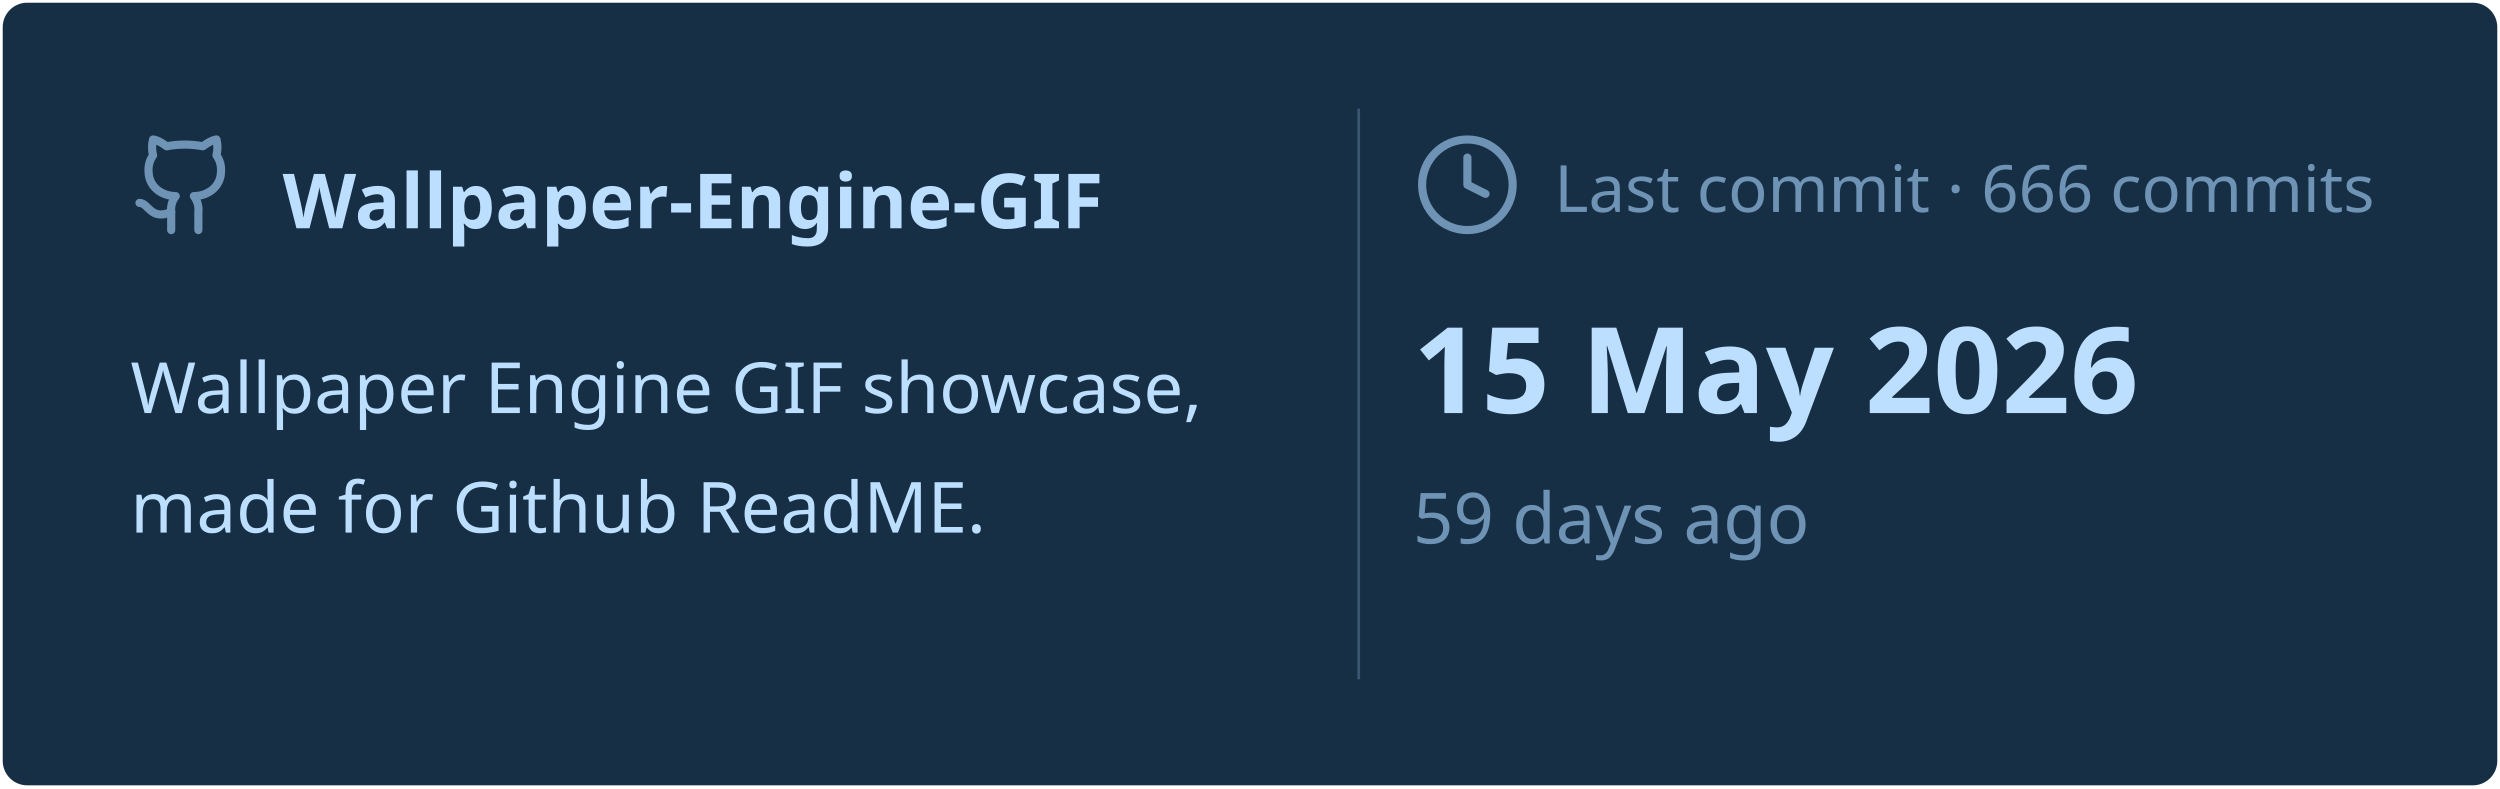
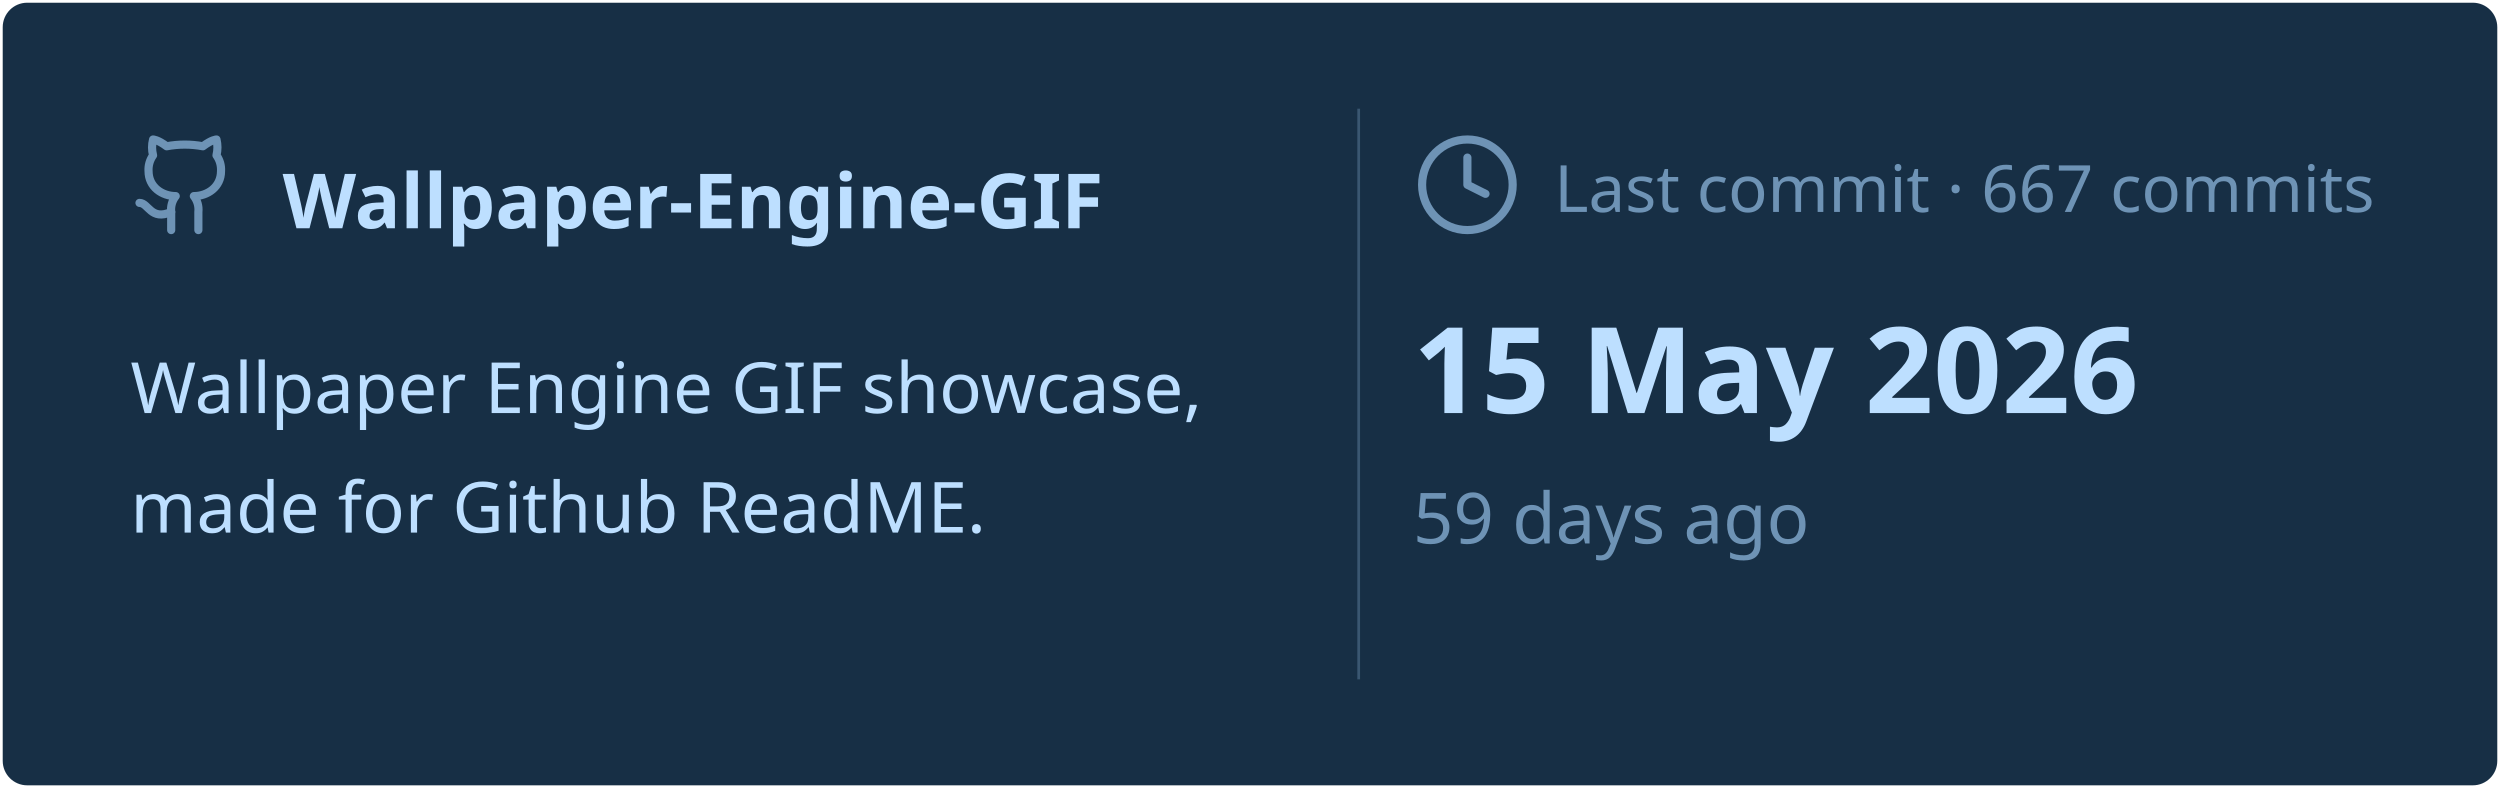
<svg xmlns="http://www.w3.org/2000/svg" viewBox="0 0 460 145" width="460px" height="145px">
  <rect stroke="#000000" stroke-opacity="0" fill="#172F45" rx="4.5" x="0.5" y="0.5" width="459" height="144" />
  <g transform="translate(24, 42)">
    <svg x="0" y="-18" width="20" height="20" viewBox="0 0 24 24" fill="none" stroke="#6E93B5" stroke-width="1.8" stroke-linecap="round" stroke-linejoin="round">
      <path d="M15 22v-4a4.8 4.8 0 0 0-1-3.5c3 0 6-2 6-5.5.08-1.25-.27-2.48-1-3.5.28-1.15.28-2.35 0-3.5 0 0-1 0-3 1.5-2.64-.5-5.36-.5-8 0C6 2 5 2 5 2c-.3 1.15-.3 2.35 0 3.5A5.403 5.403 0 0 0 4 9c0 3.5 3 5.5 6 5.5-.39.49-.68 1.05-.85 1.65-.17.6-.22 1.23-.15 1.85v4" />
      <path d="M9 18c-4.51 2-5-2-7-2" />
    </svg>
    <text x="28" y="0" font-family="&quot;Segoe UI&quot;, Ubuntu, sans-serif" font-size="14" font-weight="700" fill="#BDDFFF">Wallpaper-Engine-GIF</text>
  </g>
  <text x="24" y="76" font-family="&quot;Segoe UI&quot;, Ubuntu, sans-serif" font-size="13" font-weight="400" fill="#BDDFFF">Wallpaper Engine GIF showcase,</text>
  <text x="24" y="98" font-family="&quot;Segoe UI&quot;, Ubuntu, sans-serif" font-size="13" font-weight="400" fill="#BDDFFF">made for Github ReadME.</text>
  <line x1="250" y1="20" x2="250" y2="125" stroke="#6E93B5" stroke-width="0.5" stroke-opacity="0.4" />
  <svg x="260" y="24" width="20" height="20" viewBox="0 0 24 24" fill="none" stroke="#6E93B5" stroke-width="1.8" stroke-linecap="round" stroke-linejoin="round">
    <circle cx="12" cy="12" r="10" />
    <polyline points="12 6 12 12 16 14" />
  </svg>
-   <text x="286" y="39" font-family="&quot;Segoe UI&quot;, Ubuntu, sans-serif" font-size="12" font-weight="400" fill="#6E93B5">Last commit · 666 commits</text>
+   <text x="286" y="39" font-family="&quot;Segoe UI&quot;, Ubuntu, sans-serif" font-size="12" font-weight="400" fill="#6E93B5">Last commit · 667 commits</text>
  <text x="260" y="76" font-family="&quot;Segoe UI&quot;, Ubuntu, sans-serif" font-size="22" font-weight="700" fill="#BDDFFF">15 May 2026</text>
  <text x="260" y="100" font-family="&quot;Segoe UI&quot;, Ubuntu, sans-serif" font-size="13" font-weight="400" fill="#6E93B5">59 days ago</text>
</svg>
